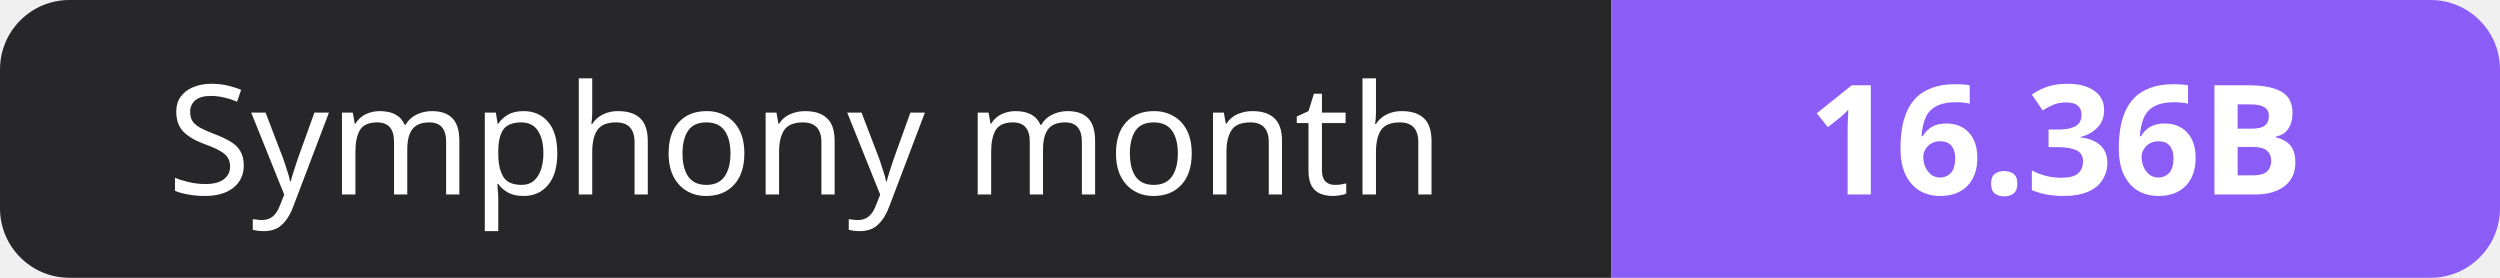
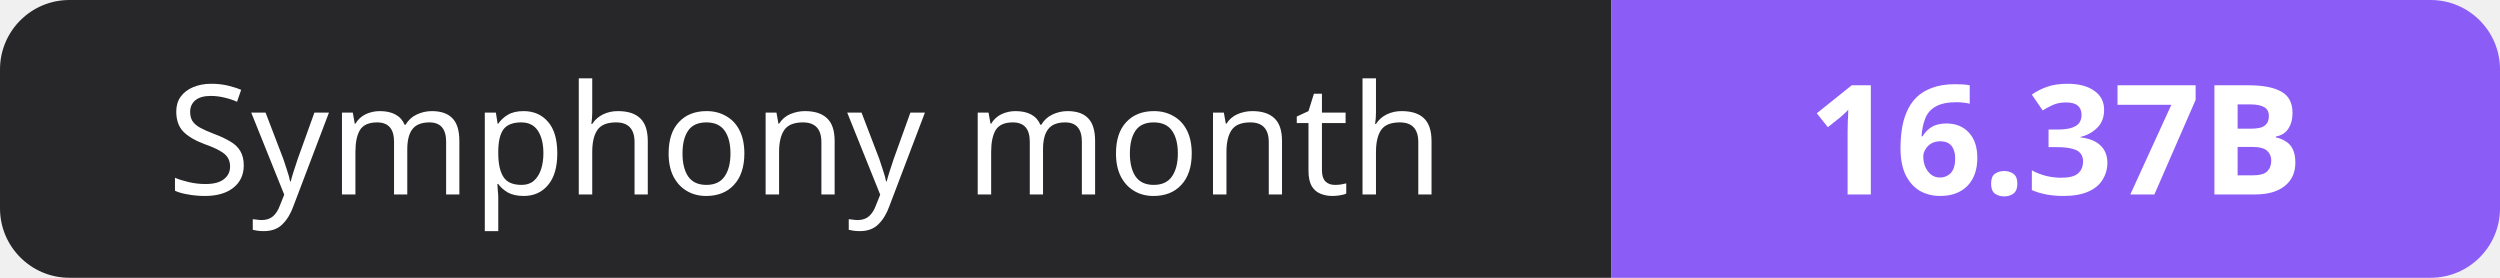
- <svg xmlns="http://www.w3.org/2000/svg" width="180" height="20" role="img" aria-label="Symphony month: 16.36B">
+ <svg xmlns="http://www.w3.org/2000/svg" width="180" height="20" role="img" aria-label="Symphony month: 16.37B">
  <clipPath id="r">
    <rect width="180" height="20" rx="5" fill="#fff" />
  </clipPath>
  <g clip-path="url(#r)">
    <rect width="116" height="20" fill="#27272a" />
    <rect x="116" width="64" height="20" fill="#8b5cf6" />
  </g>
  <g fill="#fff" text-anchor="middle" font-family="Verdana,Geneva,sans-serif" font-size="11">
    <text x="58.0" y="14">Symphony month</text>
-     <text x="148.0" y="14" font-weight="700">16.36B</text>
+     <text x="148.0" y="14" font-weight="700">16.37B</text>
  </g>
</svg>
